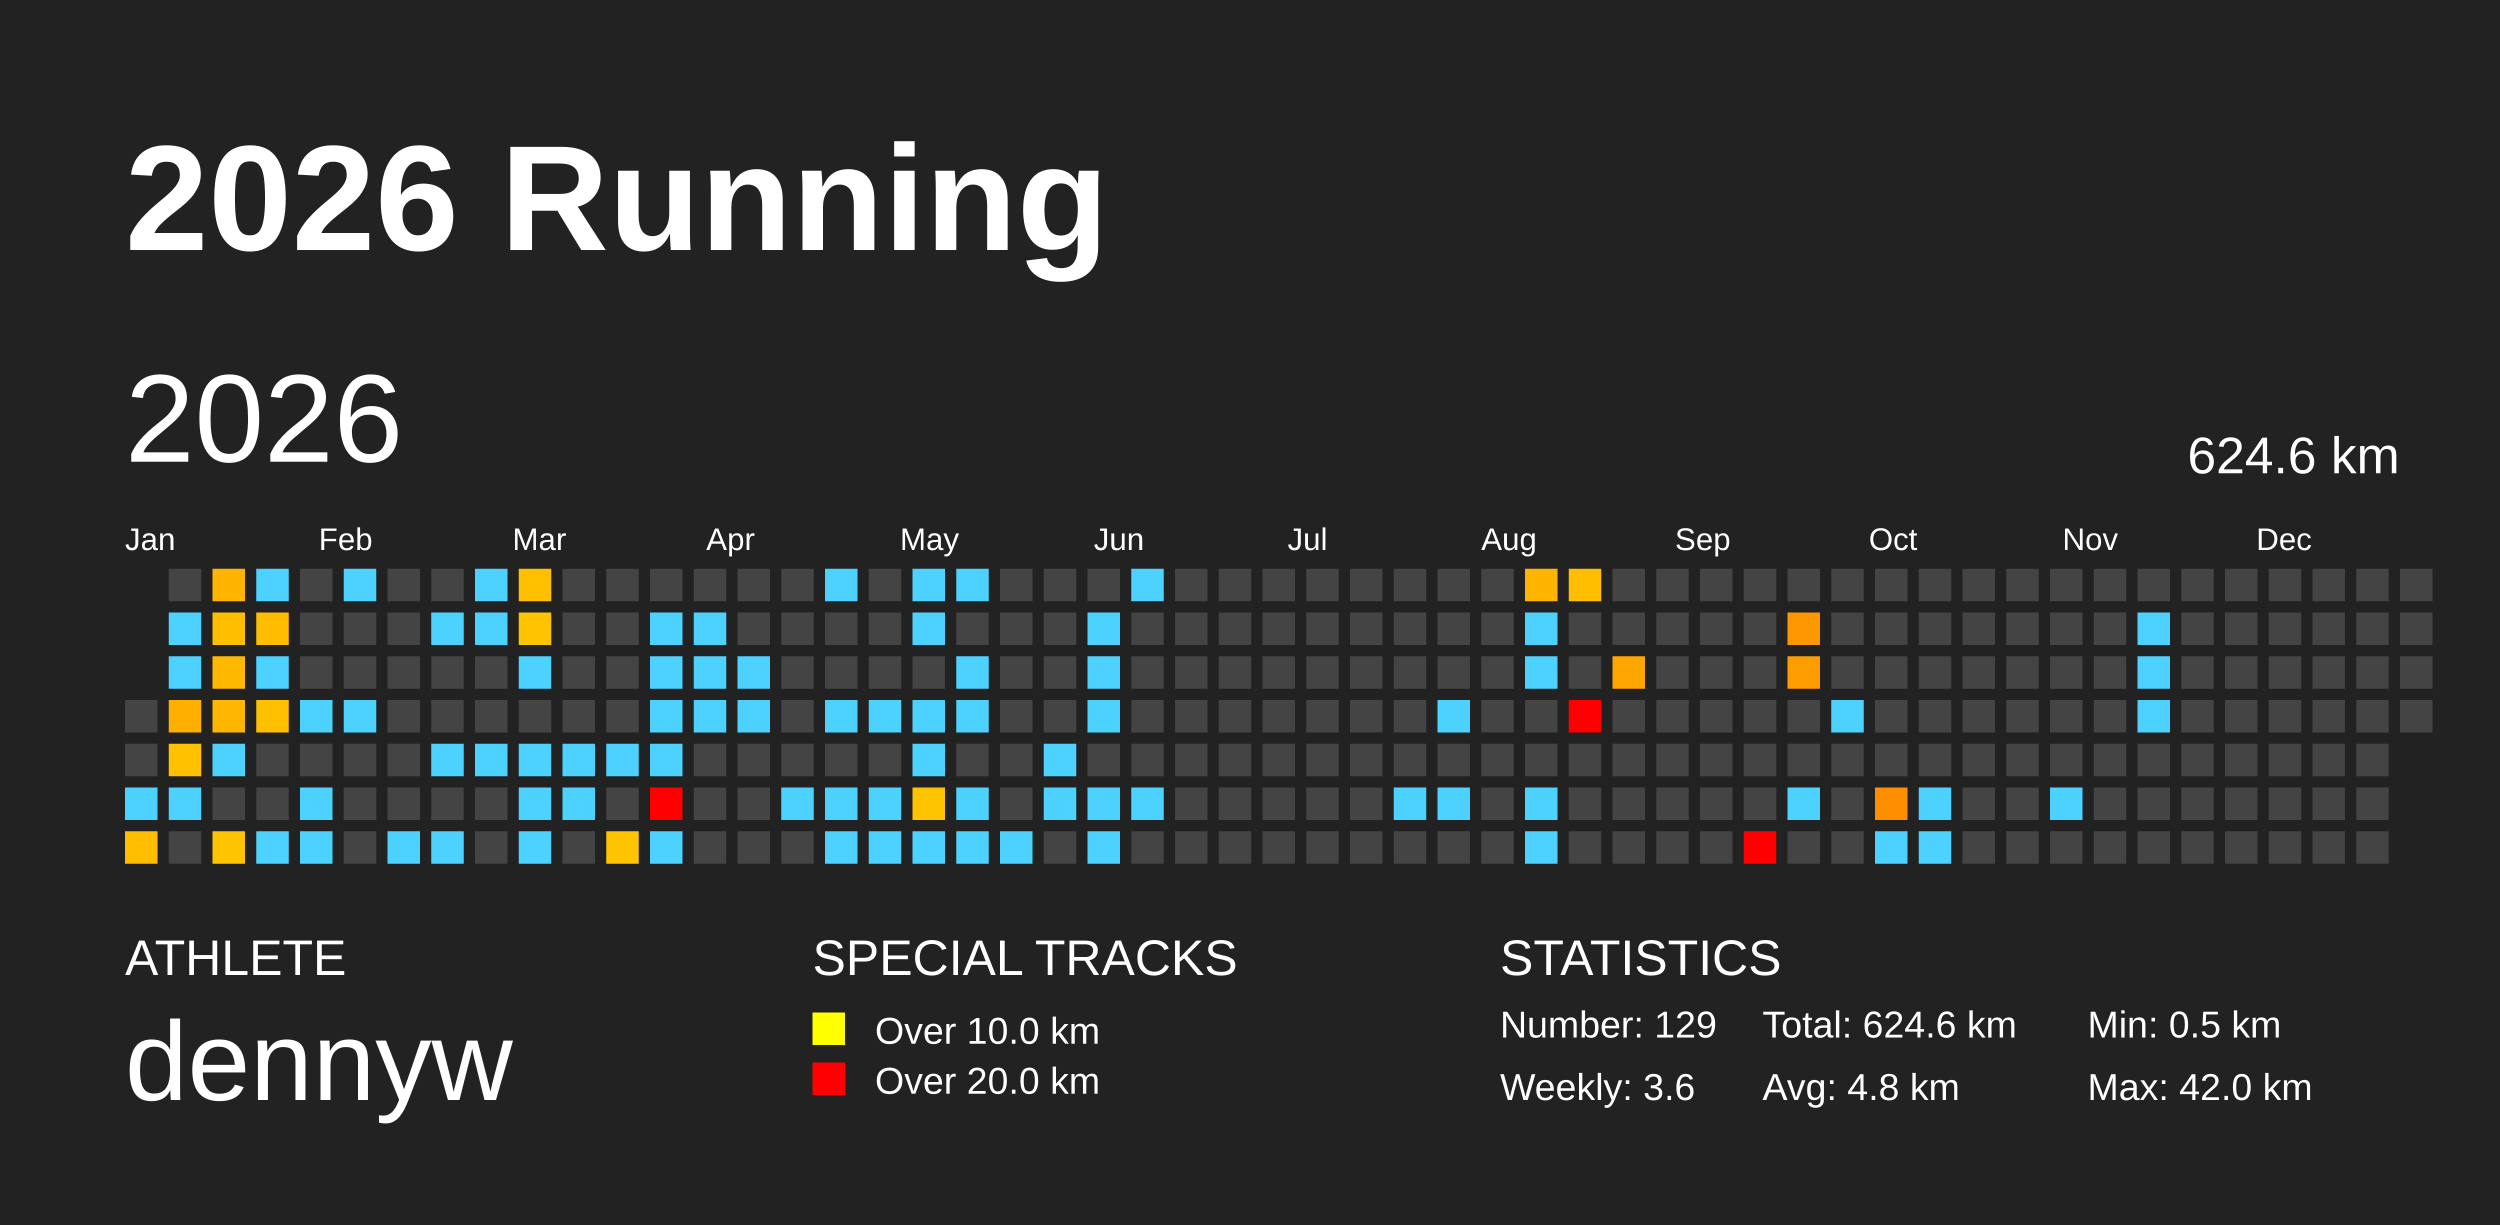
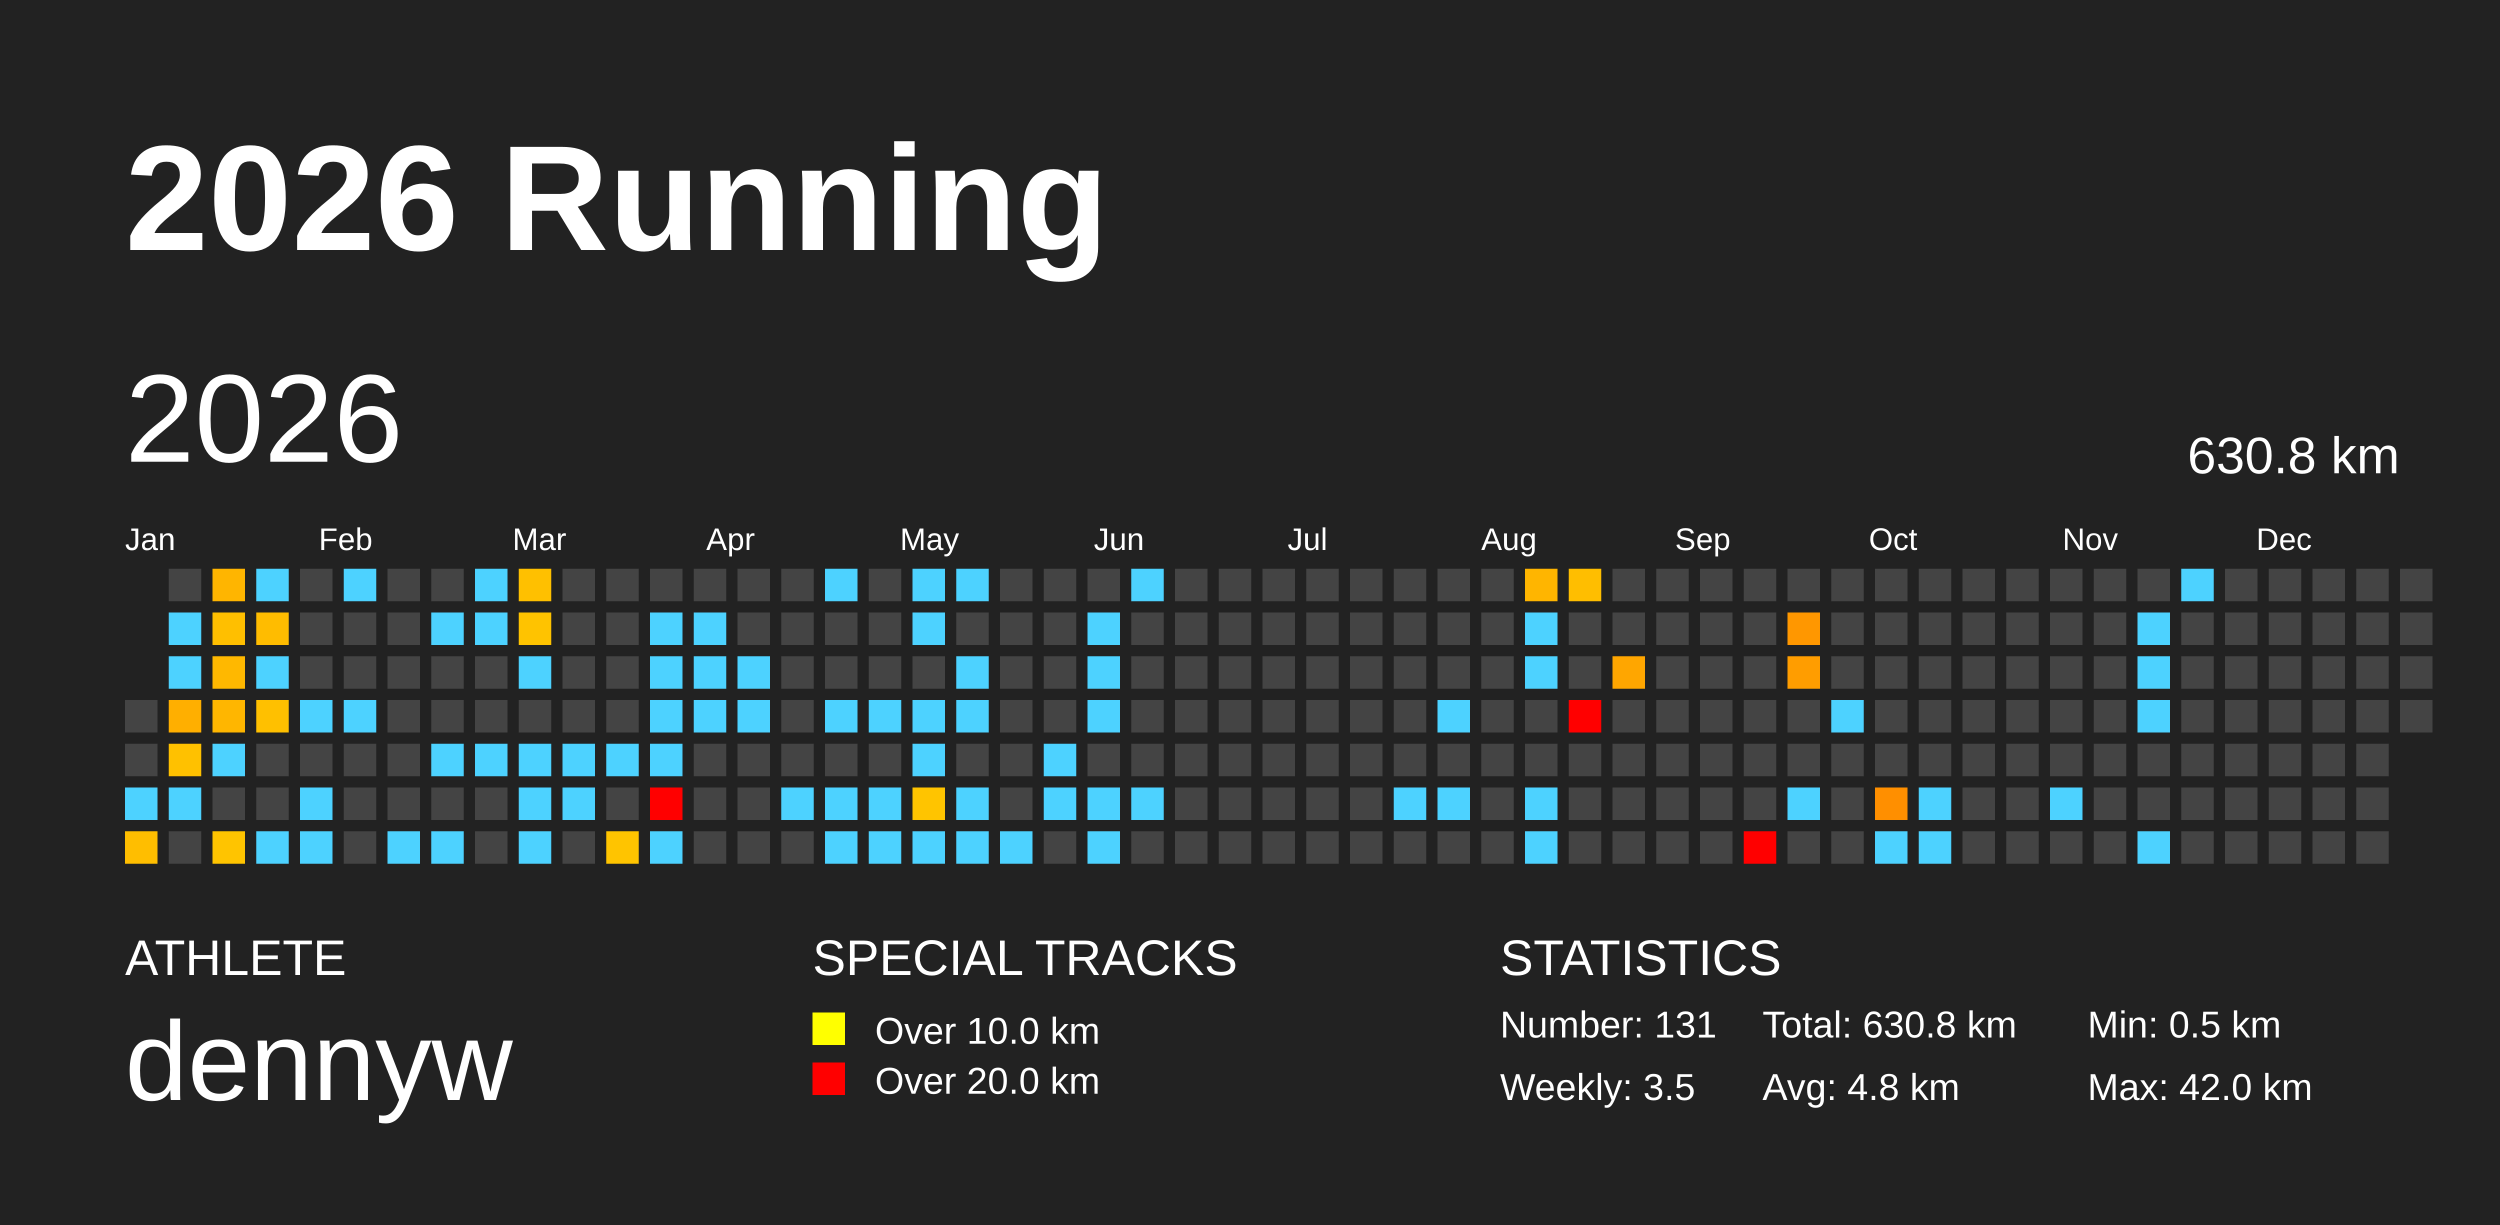
<svg xmlns="http://www.w3.org/2000/svg" baseProfile="full" height="98mm" version="1.1" viewBox="0,0,200,98" width="200mm">
  <defs />
  <rect fill="#222222" height="98" width="200" x="0" y="0" />
  <text fill="#FFFFFF" style="font-size:12px; font-family:Arial; font-weight:bold;" x="10" y="20">2026 Running</text>
  <text fill="#FFFFFF" style="font-size:4px; font-family:Arial" x="10" y="78">ATHLETE</text>
  <text fill="#FFFFFF" style="font-size:9px; font-family:Arial" x="10" y="88">dennyw</text>
  <text fill="#FFFFFF" style="font-size:4px; font-family:Arial" x="65" y="78">SPECIAL TRACKS</text>
  <rect fill="yellow" height="2.6" width="2.6" x="65" y="81" />
  <text fill="#FFFFFF" style="font-size:3px; font-family:Arial" x="70" y="83.5">Over 10.0 km</text>
  <rect fill="red" height="2.6" width="2.6" x="65" y="85" />
  <text fill="#FFFFFF" style="font-size:3px; font-family:Arial" x="70" y="87.5">Over 20.0 km</text>
  <text fill="#FFFFFF" style="font-size:4px; font-family:Arial" x="120" y="78">STATISTICS</text>
-   <text fill="#FFFFFF" style="font-size:3px; font-family:Arial" x="120" y="83">Number: 129</text>
-   <text fill="#FFFFFF" style="font-size:3px; font-family:Arial" x="120" y="88">Weekly: 3.6</text>
-   <text fill="#FFFFFF" style="font-size:3px; font-family:Arial" x="141" y="83">Total: 624.6 km</text>
+   <text fill="#FFFFFF" style="font-size:3px; font-family:Arial" x="120" y="83">Number: 131</text>
+   <text fill="#FFFFFF" style="font-size:3px; font-family:Arial" x="120" y="88">Weekly: 3.5</text>
+   <text fill="#FFFFFF" style="font-size:3px; font-family:Arial" x="141" y="83">Total: 630.8 km</text>
  <text fill="#FFFFFF" style="font-size:3px; font-family:Arial" x="141" y="88">Avg: 4.8 km</text>
  <text fill="#FFFFFF" style="font-size:3px; font-family:Arial" x="167" y="83">Min: 0.5 km</text>
  <text fill="#FFFFFF" style="font-size:3px; font-family:Arial" x="167" y="88">Max: 42.0 km</text>
  <text dominant-baseline="hanging" fill="#FFFFFF" style="font-size:10.0px; font-family:Arial;" x="10" y="30">2026</text>
-   <text dominant-baseline="hanging" fill="#FFFFFF" style="font-size:4.125px; font-family:Arial;" x="175" y="35">624.6 km</text>
+   <text dominant-baseline="hanging" fill="#FFFFFF" style="font-size:4.125px; font-family:Arial;" x="175" y="35">630.8 km</text>
  <text fill="#FFFFFF" style="font-size:2.5px; font-family:Arial" x="10.0" y="44">Jan</text>
  <text fill="#FFFFFF" style="font-size:2.5px; font-family:Arial" x="25.5" y="44">Feb</text>
  <text fill="#FFFFFF" style="font-size:2.5px; font-family:Arial" x="41.0" y="44">Mar</text>
  <text fill="#FFFFFF" style="font-size:2.5px; font-family:Arial" x="56.5" y="44">Apr</text>
  <text fill="#FFFFFF" style="font-size:2.5px; font-family:Arial" x="72.0" y="44">May</text>
  <text fill="#FFFFFF" style="font-size:2.5px; font-family:Arial" x="87.5" y="44">Jun</text>
  <text fill="#FFFFFF" style="font-size:2.5px; font-family:Arial" x="103.0" y="44">Jul</text>
  <text fill="#FFFFFF" style="font-size:2.5px; font-family:Arial" x="118.5" y="44">Aug</text>
  <text fill="#FFFFFF" style="font-size:2.5px; font-family:Arial" x="134.0" y="44">Sep</text>
  <text fill="#FFFFFF" style="font-size:2.5px; font-family:Arial" x="149.5" y="44">Oct</text>
  <text fill="#FFFFFF" style="font-size:2.5px; font-family:Arial" x="165.0" y="44">Nov</text>
  <text fill="#FFFFFF" style="font-size:2.5px; font-family:Arial" x="180.5" y="44">Dec</text>
  <rect fill="#444444" height="2.6" width="2.6" x="10.0" y="56.0" />
  <rect fill="#444444" height="2.6" width="2.6" x="10.0" y="59.5" />
  <rect fill="#4dd2ff" height="2.6" width="2.6" x="10.0" y="63.0" />
  <rect fill="#ffbe00" height="2.6" width="2.6" x="10.0" y="66.5" />
  <rect fill="#444444" height="2.6" width="2.6" x="13.5" y="45.5" />
  <rect fill="#4dd2ff" height="2.6" width="2.6" x="13.5" y="49.0" />
  <rect fill="#4dd2ff" height="2.6" width="2.6" x="13.5" y="52.5" />
  <rect fill="#ffaf00" height="2.6" width="2.6" x="13.5" y="56.0" />
  <rect fill="#ffc100" height="2.6" width="2.6" x="13.5" y="59.5" />
  <rect fill="#4dd2ff" height="2.6" width="2.6" x="13.5" y="63.0" />
  <rect fill="#444444" height="2.6" width="2.6" x="13.5" y="66.5" />
  <rect fill="#ffb500" height="2.6" width="2.6" x="17.0" y="45.5" />
  <rect fill="#ffbf00" height="2.6" width="2.6" x="17.0" y="49.0" />
  <rect fill="#ffb800" height="2.6" width="2.6" x="17.0" y="52.5" />
  <rect fill="#ffb600" height="2.6" width="2.6" x="17.0" y="56.0" />
  <rect fill="#4dd2ff" height="2.6" width="2.6" x="17.0" y="59.5" />
  <rect fill="#444444" height="2.6" width="2.6" x="17.0" y="63.0" />
  <rect fill="#ffc400" height="2.6" width="2.6" x="17.0" y="66.5" />
  <rect fill="#4dd2ff" height="2.6" width="2.6" x="20.5" y="45.5" />
  <rect fill="#ffbc00" height="2.6" width="2.6" x="20.5" y="49.0" />
  <rect fill="#4dd2ff" height="2.6" width="2.6" x="20.5" y="52.5" />
  <rect fill="#ffc000" height="2.6" width="2.6" x="20.5" y="56.0" />
  <rect fill="#444444" height="2.6" width="2.6" x="20.5" y="59.5" />
  <rect fill="#444444" height="2.6" width="2.6" x="20.5" y="63.0" />
  <rect fill="#4dd2ff" height="2.6" width="2.6" x="20.5" y="66.5" />
  <rect fill="#444444" height="2.6" width="2.6" x="24.0" y="45.5" />
  <rect fill="#444444" height="2.6" width="2.6" x="24.0" y="49.0" />
  <rect fill="#444444" height="2.6" width="2.6" x="24.0" y="52.5" />
  <rect fill="#4dd2ff" height="2.6" width="2.6" x="24.0" y="56.0" />
  <rect fill="#444444" height="2.6" width="2.6" x="24.0" y="59.5" />
  <rect fill="#4dd2ff" height="2.6" width="2.6" x="24.0" y="63.0" />
  <rect fill="#4dd2ff" height="2.6" width="2.6" x="24.0" y="66.5" />
  <rect fill="#4dd2ff" height="2.6" width="2.6" x="27.5" y="45.5" />
  <rect fill="#444444" height="2.6" width="2.6" x="27.5" y="49.0" />
  <rect fill="#444444" height="2.6" width="2.6" x="27.5" y="52.5" />
  <rect fill="#4dd2ff" height="2.6" width="2.6" x="27.5" y="56.0" />
  <rect fill="#444444" height="2.6" width="2.6" x="27.5" y="59.5" />
  <rect fill="#444444" height="2.6" width="2.6" x="27.5" y="63.0" />
  <rect fill="#444444" height="2.6" width="2.6" x="27.5" y="66.5" />
  <rect fill="#444444" height="2.6" width="2.6" x="31.0" y="45.5" />
  <rect fill="#444444" height="2.6" width="2.6" x="31.0" y="49.0" />
  <rect fill="#444444" height="2.6" width="2.6" x="31.0" y="52.5" />
  <rect fill="#444444" height="2.6" width="2.6" x="31.0" y="56.0" />
  <rect fill="#444444" height="2.6" width="2.6" x="31.0" y="59.5" />
  <rect fill="#444444" height="2.6" width="2.6" x="31.0" y="63.0" />
  <rect fill="#4dd2ff" height="2.6" width="2.6" x="31.0" y="66.5" />
  <rect fill="#444444" height="2.6" width="2.6" x="34.5" y="45.5" />
  <rect fill="#4dd2ff" height="2.6" width="2.6" x="34.5" y="49.0" />
  <rect fill="#444444" height="2.6" width="2.6" x="34.5" y="52.5" />
  <rect fill="#444444" height="2.6" width="2.6" x="34.5" y="56.0" />
  <rect fill="#4dd2ff" height="2.6" width="2.6" x="34.5" y="59.5" />
  <rect fill="#444444" height="2.6" width="2.6" x="34.5" y="63.0" />
  <rect fill="#4dd2ff" height="2.6" width="2.6" x="34.5" y="66.5" />
  <rect fill="#4dd2ff" height="2.6" width="2.6" x="38.0" y="45.5" />
  <rect fill="#4dd2ff" height="2.6" width="2.6" x="38.0" y="49.0" />
  <rect fill="#444444" height="2.6" width="2.6" x="38.0" y="52.5" />
  <rect fill="#444444" height="2.6" width="2.6" x="38.0" y="56.0" />
  <rect fill="#4dd2ff" height="2.6" width="2.6" x="38.0" y="59.5" />
  <rect fill="#444444" height="2.6" width="2.6" x="38.0" y="63.0" />
  <rect fill="#444444" height="2.6" width="2.6" x="38.0" y="66.5" />
  <rect fill="#ffc000" height="2.6" width="2.6" x="41.5" y="45.5" />
  <rect fill="#ffc300" height="2.6" width="2.6" x="41.5" y="49.0" />
  <rect fill="#4dd2ff" height="2.6" width="2.6" x="41.5" y="52.5" />
  <rect fill="#444444" height="2.6" width="2.6" x="41.5" y="56.0" />
  <rect fill="#4dd2ff" height="2.6" width="2.6" x="41.5" y="59.5" />
  <rect fill="#4dd2ff" height="2.6" width="2.6" x="41.5" y="63.0" />
  <rect fill="#4dd2ff" height="2.6" width="2.6" x="41.5" y="66.5" />
  <rect fill="#444444" height="2.6" width="2.6" x="45.0" y="45.5" />
  <rect fill="#444444" height="2.6" width="2.6" x="45.0" y="49.0" />
  <rect fill="#444444" height="2.6" width="2.6" x="45.0" y="52.5" />
  <rect fill="#444444" height="2.6" width="2.6" x="45.0" y="56.0" />
  <rect fill="#4dd2ff" height="2.6" width="2.6" x="45.0" y="59.5" />
  <rect fill="#4dd2ff" height="2.6" width="2.6" x="45.0" y="63.0" />
  <rect fill="#444444" height="2.6" width="2.6" x="45.0" y="66.5" />
  <rect fill="#444444" height="2.6" width="2.6" x="48.5" y="45.5" />
  <rect fill="#444444" height="2.6" width="2.6" x="48.5" y="49.0" />
  <rect fill="#444444" height="2.6" width="2.6" x="48.5" y="52.5" />
  <rect fill="#444444" height="2.6" width="2.6" x="48.5" y="56.0" />
  <rect fill="#4dd2ff" height="2.6" width="2.6" x="48.5" y="59.5" />
  <rect fill="#444444" height="2.6" width="2.6" x="48.5" y="63.0" />
  <rect fill="#ffc400" height="2.6" width="2.6" x="48.5" y="66.5" />
  <rect fill="#444444" height="2.6" width="2.6" x="52.0" y="45.5" />
  <rect fill="#4dd2ff" height="2.6" width="2.6" x="52.0" y="49.0" />
  <rect fill="#4dd2ff" height="2.6" width="2.6" x="52.0" y="52.5" />
  <rect fill="#4dd2ff" height="2.6" width="2.6" x="52.0" y="56.0" />
  <rect fill="#4dd2ff" height="2.6" width="2.6" x="52.0" y="59.5" />
  <rect fill="red" height="2.6" width="2.6" x="52.0" y="63.0" />
  <rect fill="#4dd2ff" height="2.6" width="2.6" x="52.0" y="66.5" />
  <rect fill="#444444" height="2.6" width="2.6" x="55.5" y="45.5" />
  <rect fill="#4dd2ff" height="2.6" width="2.6" x="55.5" y="49.0" />
  <rect fill="#4dd2ff" height="2.6" width="2.6" x="55.5" y="52.5" />
  <rect fill="#4dd2ff" height="2.6" width="2.6" x="55.5" y="56.0" />
  <rect fill="#444444" height="2.6" width="2.6" x="55.5" y="59.5" />
  <rect fill="#444444" height="2.6" width="2.6" x="55.5" y="63.0" />
  <rect fill="#444444" height="2.6" width="2.6" x="55.5" y="66.5" />
  <rect fill="#444444" height="2.6" width="2.6" x="59.0" y="45.5" />
  <rect fill="#444444" height="2.6" width="2.6" x="59.0" y="49.0" />
  <rect fill="#4dd2ff" height="2.6" width="2.6" x="59.0" y="52.5" />
  <rect fill="#4dd2ff" height="2.6" width="2.6" x="59.0" y="56.0" />
  <rect fill="#444444" height="2.6" width="2.6" x="59.0" y="59.5" />
  <rect fill="#444444" height="2.6" width="2.6" x="59.0" y="63.0" />
  <rect fill="#444444" height="2.6" width="2.6" x="59.0" y="66.5" />
  <rect fill="#444444" height="2.6" width="2.6" x="62.5" y="45.5" />
  <rect fill="#444444" height="2.6" width="2.6" x="62.5" y="49.0" />
  <rect fill="#444444" height="2.6" width="2.6" x="62.5" y="52.5" />
  <rect fill="#444444" height="2.6" width="2.6" x="62.5" y="56.0" />
  <rect fill="#444444" height="2.6" width="2.6" x="62.5" y="59.5" />
  <rect fill="#4dd2ff" height="2.6" width="2.6" x="62.5" y="63.0" />
  <rect fill="#444444" height="2.6" width="2.6" x="62.5" y="66.5" />
  <rect fill="#4dd2ff" height="2.6" width="2.6" x="66.0" y="45.5" />
  <rect fill="#444444" height="2.6" width="2.6" x="66.0" y="49.0" />
  <rect fill="#444444" height="2.6" width="2.6" x="66.0" y="52.5" />
  <rect fill="#4dd2ff" height="2.6" width="2.6" x="66.0" y="56.0" />
  <rect fill="#444444" height="2.6" width="2.6" x="66.0" y="59.5" />
  <rect fill="#4dd2ff" height="2.6" width="2.6" x="66.0" y="63.0" />
  <rect fill="#4dd2ff" height="2.6" width="2.6" x="66.0" y="66.5" />
  <rect fill="#444444" height="2.6" width="2.6" x="69.5" y="45.5" />
  <rect fill="#444444" height="2.6" width="2.6" x="69.5" y="49.0" />
  <rect fill="#444444" height="2.6" width="2.6" x="69.5" y="52.5" />
  <rect fill="#4dd2ff" height="2.6" width="2.6" x="69.5" y="56.0" />
  <rect fill="#444444" height="2.6" width="2.6" x="69.5" y="59.5" />
  <rect fill="#4dd2ff" height="2.6" width="2.6" x="69.5" y="63.0" />
  <rect fill="#4dd2ff" height="2.6" width="2.6" x="69.5" y="66.5" />
  <rect fill="#4dd2ff" height="2.6" width="2.6" x="73.0" y="45.5" />
  <rect fill="#4dd2ff" height="2.6" width="2.6" x="73.0" y="49.0" />
  <rect fill="#444444" height="2.6" width="2.6" x="73.0" y="52.5" />
  <rect fill="#4dd2ff" height="2.6" width="2.6" x="73.0" y="56.0" />
  <rect fill="#4dd2ff" height="2.6" width="2.6" x="73.0" y="59.5" />
  <rect fill="#ffc400" height="2.6" width="2.6" x="73.0" y="63.0" />
  <rect fill="#4dd2ff" height="2.6" width="2.6" x="73.0" y="66.5" />
  <rect fill="#4dd2ff" height="2.6" width="2.6" x="76.5" y="45.5" />
  <rect fill="#444444" height="2.6" width="2.6" x="76.5" y="49.0" />
  <rect fill="#4dd2ff" height="2.6" width="2.6" x="76.5" y="52.5" />
  <rect fill="#4dd2ff" height="2.6" width="2.6" x="76.5" y="56.0" />
  <rect fill="#444444" height="2.6" width="2.6" x="76.5" y="59.5" />
  <rect fill="#4dd2ff" height="2.6" width="2.6" x="76.5" y="63.0" />
  <rect fill="#4dd2ff" height="2.6" width="2.6" x="76.5" y="66.5" />
  <rect fill="#444444" height="2.6" width="2.6" x="80.0" y="45.5" />
  <rect fill="#444444" height="2.6" width="2.6" x="80.0" y="49.0" />
  <rect fill="#444444" height="2.6" width="2.6" x="80.0" y="52.5" />
  <rect fill="#444444" height="2.6" width="2.6" x="80.0" y="56.0" />
  <rect fill="#444444" height="2.6" width="2.6" x="80.0" y="59.5" />
  <rect fill="#444444" height="2.6" width="2.6" x="80.0" y="63.0" />
  <rect fill="#4dd2ff" height="2.6" width="2.6" x="80.0" y="66.5" />
  <rect fill="#444444" height="2.6" width="2.6" x="83.5" y="45.5" />
  <rect fill="#444444" height="2.6" width="2.6" x="83.5" y="49.0" />
  <rect fill="#444444" height="2.6" width="2.6" x="83.5" y="52.5" />
  <rect fill="#444444" height="2.6" width="2.6" x="83.5" y="56.0" />
  <rect fill="#4dd2ff" height="2.6" width="2.6" x="83.5" y="59.5" />
  <rect fill="#4dd2ff" height="2.6" width="2.6" x="83.5" y="63.0" />
  <rect fill="#444444" height="2.6" width="2.6" x="83.5" y="66.5" />
  <rect fill="#444444" height="2.6" width="2.6" x="87.0" y="45.5" />
  <rect fill="#4dd2ff" height="2.6" width="2.6" x="87.0" y="49.0" />
  <rect fill="#4dd2ff" height="2.6" width="2.6" x="87.0" y="52.5" />
  <rect fill="#4dd2ff" height="2.6" width="2.6" x="87.0" y="56.0" />
  <rect fill="#444444" height="2.6" width="2.6" x="87.0" y="59.5" />
  <rect fill="#4dd2ff" height="2.6" width="2.6" x="87.0" y="63.0" />
  <rect fill="#4dd2ff" height="2.6" width="2.6" x="87.0" y="66.5" />
  <rect fill="#4dd2ff" height="2.6" width="2.6" x="90.5" y="45.5" />
  <rect fill="#444444" height="2.6" width="2.6" x="90.5" y="49.0" />
  <rect fill="#444444" height="2.6" width="2.6" x="90.5" y="52.5" />
  <rect fill="#444444" height="2.6" width="2.6" x="90.5" y="56.0" />
  <rect fill="#444444" height="2.6" width="2.6" x="90.5" y="59.5" />
  <rect fill="#4dd2ff" height="2.6" width="2.6" x="90.5" y="63.0" />
  <rect fill="#444444" height="2.6" width="2.6" x="90.5" y="66.5" />
  <rect fill="#444444" height="2.6" width="2.6" x="94.0" y="45.5" />
  <rect fill="#444444" height="2.6" width="2.6" x="94.0" y="49.0" />
  <rect fill="#444444" height="2.6" width="2.6" x="94.0" y="52.5" />
  <rect fill="#444444" height="2.6" width="2.6" x="94.0" y="56.0" />
  <rect fill="#444444" height="2.6" width="2.6" x="94.0" y="59.5" />
  <rect fill="#444444" height="2.6" width="2.6" x="94.0" y="63.0" />
  <rect fill="#444444" height="2.6" width="2.6" x="94.0" y="66.5" />
  <rect fill="#444444" height="2.6" width="2.6" x="97.5" y="45.5" />
  <rect fill="#444444" height="2.6" width="2.6" x="97.5" y="49.0" />
  <rect fill="#444444" height="2.6" width="2.6" x="97.5" y="52.5" />
  <rect fill="#444444" height="2.6" width="2.6" x="97.5" y="56.0" />
  <rect fill="#444444" height="2.6" width="2.6" x="97.5" y="59.5" />
  <rect fill="#444444" height="2.6" width="2.6" x="97.5" y="63.0" />
  <rect fill="#444444" height="2.6" width="2.6" x="97.5" y="66.5" />
  <rect fill="#444444" height="2.6" width="2.6" x="101.0" y="45.5" />
  <rect fill="#444444" height="2.6" width="2.6" x="101.0" y="49.0" />
  <rect fill="#444444" height="2.6" width="2.6" x="101.0" y="52.5" />
  <rect fill="#444444" height="2.6" width="2.6" x="101.0" y="56.0" />
  <rect fill="#444444" height="2.6" width="2.6" x="101.0" y="59.5" />
  <rect fill="#444444" height="2.6" width="2.6" x="101.0" y="63.0" />
  <rect fill="#444444" height="2.6" width="2.6" x="101.0" y="66.5" />
  <rect fill="#444444" height="2.6" width="2.6" x="104.5" y="45.5" />
  <rect fill="#444444" height="2.6" width="2.6" x="104.5" y="49.0" />
  <rect fill="#444444" height="2.6" width="2.6" x="104.5" y="52.5" />
  <rect fill="#444444" height="2.6" width="2.6" x="104.5" y="56.0" />
  <rect fill="#444444" height="2.6" width="2.6" x="104.5" y="59.5" />
  <rect fill="#444444" height="2.6" width="2.6" x="104.5" y="63.0" />
  <rect fill="#444444" height="2.6" width="2.6" x="104.5" y="66.5" />
  <rect fill="#444444" height="2.6" width="2.6" x="108.0" y="45.5" />
  <rect fill="#444444" height="2.6" width="2.6" x="108.0" y="49.0" />
  <rect fill="#444444" height="2.6" width="2.6" x="108.0" y="52.5" />
  <rect fill="#444444" height="2.6" width="2.6" x="108.0" y="56.0" />
  <rect fill="#444444" height="2.6" width="2.6" x="108.0" y="59.5" />
  <rect fill="#444444" height="2.6" width="2.6" x="108.0" y="63.0" />
  <rect fill="#444444" height="2.6" width="2.6" x="108.0" y="66.5" />
  <rect fill="#444444" height="2.6" width="2.6" x="111.5" y="45.5" />
  <rect fill="#444444" height="2.6" width="2.6" x="111.5" y="49.0" />
  <rect fill="#444444" height="2.6" width="2.6" x="111.5" y="52.5" />
  <rect fill="#444444" height="2.6" width="2.6" x="111.5" y="56.0" />
  <rect fill="#444444" height="2.6" width="2.6" x="111.5" y="59.5" />
  <rect fill="#4dd2ff" height="2.6" width="2.6" x="111.5" y="63.0" />
  <rect fill="#444444" height="2.6" width="2.6" x="111.5" y="66.5" />
  <rect fill="#444444" height="2.6" width="2.6" x="115.0" y="45.5" />
  <rect fill="#444444" height="2.6" width="2.6" x="115.0" y="49.0" />
  <rect fill="#444444" height="2.6" width="2.6" x="115.0" y="52.5" />
  <rect fill="#4dd2ff" height="2.6" width="2.6" x="115.0" y="56.0" />
  <rect fill="#444444" height="2.6" width="2.6" x="115.0" y="59.5" />
  <rect fill="#4dd2ff" height="2.6" width="2.6" x="115.0" y="63.0" />
  <rect fill="#444444" height="2.6" width="2.6" x="115.0" y="66.5" />
  <rect fill="#444444" height="2.6" width="2.6" x="118.5" y="45.5" />
  <rect fill="#444444" height="2.6" width="2.6" x="118.5" y="49.0" />
  <rect fill="#444444" height="2.6" width="2.6" x="118.5" y="52.5" />
  <rect fill="#444444" height="2.6" width="2.6" x="118.5" y="56.0" />
  <rect fill="#444444" height="2.6" width="2.6" x="118.5" y="59.5" />
  <rect fill="#444444" height="2.6" width="2.6" x="118.5" y="63.0" />
  <rect fill="#444444" height="2.6" width="2.6" x="118.5" y="66.5" />
  <rect fill="#ffb500" height="2.6" width="2.6" x="122.0" y="45.5" />
  <rect fill="#4dd2ff" height="2.6" width="2.6" x="122.0" y="49.0" />
  <rect fill="#4dd2ff" height="2.6" width="2.6" x="122.0" y="52.5" />
  <rect fill="#444444" height="2.6" width="2.6" x="122.0" y="56.0" />
  <rect fill="#444444" height="2.6" width="2.6" x="122.0" y="59.5" />
  <rect fill="#4dd2ff" height="2.6" width="2.6" x="122.0" y="63.0" />
  <rect fill="#4dd2ff" height="2.6" width="2.6" x="122.0" y="66.5" />
  <rect fill="#ffbe00" height="2.6" width="2.6" x="125.5" y="45.5" />
  <rect fill="#444444" height="2.6" width="2.6" x="125.5" y="49.0" />
  <rect fill="#444444" height="2.6" width="2.6" x="125.5" y="52.5" />
  <rect fill="red" height="2.6" width="2.6" x="125.5" y="56.0" />
  <rect fill="#444444" height="2.6" width="2.6" x="125.5" y="59.5" />
  <rect fill="#444444" height="2.6" width="2.6" x="125.5" y="63.0" />
  <rect fill="#444444" height="2.6" width="2.6" x="125.5" y="66.5" />
  <rect fill="#444444" height="2.6" width="2.6" x="129.0" y="45.5" />
  <rect fill="#444444" height="2.6" width="2.6" x="129.0" y="49.0" />
  <rect fill="#ffa600" height="2.6" width="2.6" x="129.0" y="52.5" />
  <rect fill="#444444" height="2.6" width="2.6" x="129.0" y="56.0" />
  <rect fill="#444444" height="2.6" width="2.6" x="129.0" y="59.5" />
  <rect fill="#444444" height="2.6" width="2.6" x="129.0" y="63.0" />
  <rect fill="#444444" height="2.6" width="2.6" x="129.0" y="66.5" />
  <rect fill="#444444" height="2.6" width="2.6" x="132.5" y="45.5" />
  <rect fill="#444444" height="2.6" width="2.6" x="132.5" y="49.0" />
  <rect fill="#444444" height="2.6" width="2.6" x="132.5" y="52.5" />
  <rect fill="#444444" height="2.6" width="2.6" x="132.5" y="56.0" />
  <rect fill="#444444" height="2.6" width="2.6" x="132.5" y="59.5" />
  <rect fill="#444444" height="2.6" width="2.6" x="132.5" y="63.0" />
  <rect fill="#444444" height="2.6" width="2.6" x="132.5" y="66.5" />
  <rect fill="#444444" height="2.6" width="2.6" x="136.0" y="45.5" />
  <rect fill="#444444" height="2.6" width="2.6" x="136.0" y="49.0" />
  <rect fill="#444444" height="2.6" width="2.6" x="136.0" y="52.5" />
  <rect fill="#444444" height="2.6" width="2.6" x="136.0" y="56.0" />
  <rect fill="#444444" height="2.6" width="2.6" x="136.0" y="59.5" />
  <rect fill="#444444" height="2.6" width="2.6" x="136.0" y="63.0" />
  <rect fill="#444444" height="2.6" width="2.6" x="136.0" y="66.5" />
  <rect fill="#444444" height="2.6" width="2.6" x="139.5" y="45.5" />
  <rect fill="#444444" height="2.6" width="2.6" x="139.5" y="49.0" />
  <rect fill="#444444" height="2.6" width="2.6" x="139.5" y="52.5" />
  <rect fill="#444444" height="2.6" width="2.6" x="139.5" y="56.0" />
  <rect fill="#444444" height="2.6" width="2.6" x="139.5" y="59.5" />
  <rect fill="#444444" height="2.6" width="2.6" x="139.5" y="63.0" />
  <rect fill="red" height="2.6" width="2.6" x="139.5" y="66.5" />
  <rect fill="#444444" height="2.6" width="2.6" x="143.0" y="45.5" />
  <rect fill="#ff9700" height="2.6" width="2.6" x="143.0" y="49.0" />
  <rect fill="#ff9d00" height="2.6" width="2.6" x="143.0" y="52.5" />
  <rect fill="#444444" height="2.6" width="2.6" x="143.0" y="56.0" />
  <rect fill="#444444" height="2.6" width="2.6" x="143.0" y="59.5" />
  <rect fill="#4dd2ff" height="2.6" width="2.6" x="143.0" y="63.0" />
  <rect fill="#444444" height="2.6" width="2.6" x="143.0" y="66.5" />
  <rect fill="#444444" height="2.6" width="2.6" x="146.5" y="45.5" />
  <rect fill="#444444" height="2.6" width="2.6" x="146.5" y="49.0" />
  <rect fill="#444444" height="2.6" width="2.6" x="146.5" y="52.5" />
  <rect fill="#4dd2ff" height="2.6" width="2.6" x="146.5" y="56.0" />
  <rect fill="#444444" height="2.6" width="2.6" x="146.5" y="59.5" />
  <rect fill="#444444" height="2.6" width="2.6" x="146.5" y="63.0" />
  <rect fill="#444444" height="2.6" width="2.6" x="146.5" y="66.5" />
  <rect fill="#444444" height="2.6" width="2.6" x="150.0" y="45.5" />
  <rect fill="#444444" height="2.6" width="2.6" x="150.0" y="49.0" />
  <rect fill="#444444" height="2.6" width="2.6" x="150.0" y="52.5" />
  <rect fill="#444444" height="2.6" width="2.6" x="150.0" y="56.0" />
  <rect fill="#444444" height="2.6" width="2.6" x="150.0" y="59.5" />
  <rect fill="#ff8f00" height="2.6" width="2.6" x="150.0" y="63.0" />
  <rect fill="#4dd2ff" height="2.6" width="2.6" x="150.0" y="66.5" />
  <rect fill="#444444" height="2.6" width="2.6" x="153.5" y="45.5" />
  <rect fill="#444444" height="2.6" width="2.6" x="153.5" y="49.0" />
  <rect fill="#444444" height="2.6" width="2.6" x="153.5" y="52.5" />
  <rect fill="#444444" height="2.6" width="2.6" x="153.5" y="56.0" />
  <rect fill="#444444" height="2.6" width="2.6" x="153.5" y="59.5" />
  <rect fill="#4dd2ff" height="2.6" width="2.6" x="153.5" y="63.0" />
  <rect fill="#4dd2ff" height="2.6" width="2.6" x="153.5" y="66.5" />
  <rect fill="#444444" height="2.6" width="2.6" x="157.0" y="45.5" />
  <rect fill="#444444" height="2.6" width="2.6" x="157.0" y="49.0" />
  <rect fill="#444444" height="2.6" width="2.6" x="157.0" y="52.5" />
  <rect fill="#444444" height="2.6" width="2.6" x="157.0" y="56.0" />
  <rect fill="#444444" height="2.6" width="2.6" x="157.0" y="59.5" />
  <rect fill="#444444" height="2.6" width="2.6" x="157.0" y="63.0" />
  <rect fill="#444444" height="2.6" width="2.6" x="157.0" y="66.5" />
  <rect fill="#444444" height="2.6" width="2.6" x="160.5" y="45.5" />
  <rect fill="#444444" height="2.6" width="2.6" x="160.5" y="49.0" />
  <rect fill="#444444" height="2.6" width="2.6" x="160.5" y="52.5" />
  <rect fill="#444444" height="2.6" width="2.6" x="160.5" y="56.0" />
  <rect fill="#444444" height="2.6" width="2.6" x="160.5" y="59.5" />
  <rect fill="#444444" height="2.6" width="2.6" x="160.5" y="63.0" />
  <rect fill="#444444" height="2.6" width="2.6" x="160.5" y="66.5" />
  <rect fill="#444444" height="2.6" width="2.6" x="164.0" y="45.5" />
  <rect fill="#444444" height="2.6" width="2.6" x="164.0" y="49.0" />
  <rect fill="#444444" height="2.6" width="2.6" x="164.0" y="52.5" />
  <rect fill="#444444" height="2.6" width="2.6" x="164.0" y="56.0" />
  <rect fill="#444444" height="2.6" width="2.6" x="164.0" y="59.5" />
  <rect fill="#4dd2ff" height="2.6" width="2.6" x="164.0" y="63.0" />
  <rect fill="#444444" height="2.6" width="2.6" x="164.0" y="66.5" />
  <rect fill="#444444" height="2.6" width="2.6" x="167.5" y="45.5" />
  <rect fill="#444444" height="2.6" width="2.6" x="167.5" y="49.0" />
  <rect fill="#444444" height="2.6" width="2.6" x="167.5" y="52.5" />
  <rect fill="#444444" height="2.6" width="2.6" x="167.5" y="56.0" />
  <rect fill="#444444" height="2.6" width="2.6" x="167.5" y="59.5" />
  <rect fill="#444444" height="2.6" width="2.6" x="167.5" y="63.0" />
  <rect fill="#444444" height="2.6" width="2.6" x="167.5" y="66.5" />
  <rect fill="#444444" height="2.6" width="2.6" x="171.0" y="45.5" />
  <rect fill="#4dd2ff" height="2.6" width="2.6" x="171.0" y="49.0" />
  <rect fill="#4dd2ff" height="2.6" width="2.6" x="171.0" y="52.5" />
  <rect fill="#4dd2ff" height="2.6" width="2.6" x="171.0" y="56.0" />
  <rect fill="#444444" height="2.6" width="2.6" x="171.0" y="59.5" />
  <rect fill="#444444" height="2.6" width="2.6" x="171.0" y="63.0" />
-   <rect fill="#444444" height="2.6" width="2.6" x="171.0" y="66.5" />
-   <rect fill="#444444" height="2.6" width="2.6" x="174.5" y="45.5" />
+   <rect fill="#4dd2ff" height="2.6" width="2.6" x="171.0" y="66.5" />
+   <rect fill="#4dd2ff" height="2.6" width="2.6" x="174.5" y="45.5" />
  <rect fill="#444444" height="2.6" width="2.6" x="174.5" y="49.0" />
  <rect fill="#444444" height="2.6" width="2.6" x="174.5" y="52.5" />
  <rect fill="#444444" height="2.6" width="2.6" x="174.5" y="56.0" />
  <rect fill="#444444" height="2.6" width="2.6" x="174.5" y="59.5" />
  <rect fill="#444444" height="2.6" width="2.6" x="174.5" y="63.0" />
  <rect fill="#444444" height="2.6" width="2.6" x="174.5" y="66.5" />
  <rect fill="#444444" height="2.6" width="2.6" x="178.0" y="45.5" />
  <rect fill="#444444" height="2.6" width="2.6" x="178.0" y="49.0" />
  <rect fill="#444444" height="2.6" width="2.6" x="178.0" y="52.5" />
  <rect fill="#444444" height="2.6" width="2.6" x="178.0" y="56.0" />
  <rect fill="#444444" height="2.6" width="2.6" x="178.0" y="59.5" />
  <rect fill="#444444" height="2.6" width="2.6" x="178.0" y="63.0" />
  <rect fill="#444444" height="2.6" width="2.6" x="178.0" y="66.5" />
  <rect fill="#444444" height="2.6" width="2.6" x="181.5" y="45.5" />
  <rect fill="#444444" height="2.6" width="2.6" x="181.5" y="49.0" />
  <rect fill="#444444" height="2.6" width="2.6" x="181.5" y="52.5" />
  <rect fill="#444444" height="2.6" width="2.6" x="181.5" y="56.0" />
  <rect fill="#444444" height="2.6" width="2.6" x="181.5" y="59.5" />
  <rect fill="#444444" height="2.6" width="2.6" x="181.5" y="63.0" />
  <rect fill="#444444" height="2.6" width="2.6" x="181.5" y="66.5" />
  <rect fill="#444444" height="2.6" width="2.6" x="185.0" y="45.5" />
  <rect fill="#444444" height="2.6" width="2.6" x="185.0" y="49.0" />
  <rect fill="#444444" height="2.6" width="2.6" x="185.0" y="52.5" />
  <rect fill="#444444" height="2.6" width="2.6" x="185.0" y="56.0" />
  <rect fill="#444444" height="2.6" width="2.6" x="185.0" y="59.5" />
  <rect fill="#444444" height="2.6" width="2.6" x="185.0" y="63.0" />
  <rect fill="#444444" height="2.6" width="2.6" x="185.0" y="66.5" />
  <rect fill="#444444" height="2.6" width="2.6" x="188.5" y="45.5" />
  <rect fill="#444444" height="2.6" width="2.6" x="188.5" y="49.0" />
  <rect fill="#444444" height="2.6" width="2.6" x="188.5" y="52.5" />
  <rect fill="#444444" height="2.6" width="2.6" x="188.5" y="56.0" />
  <rect fill="#444444" height="2.6" width="2.6" x="188.5" y="59.5" />
  <rect fill="#444444" height="2.6" width="2.6" x="188.5" y="63.0" />
  <rect fill="#444444" height="2.6" width="2.6" x="188.5" y="66.5" />
  <rect fill="#444444" height="2.6" width="2.6" x="192.0" y="45.5" />
  <rect fill="#444444" height="2.6" width="2.6" x="192.0" y="49.0" />
  <rect fill="#444444" height="2.6" width="2.6" x="192.0" y="52.5" />
  <rect fill="#444444" height="2.6" width="2.6" x="192.0" y="56.0" />
</svg>
